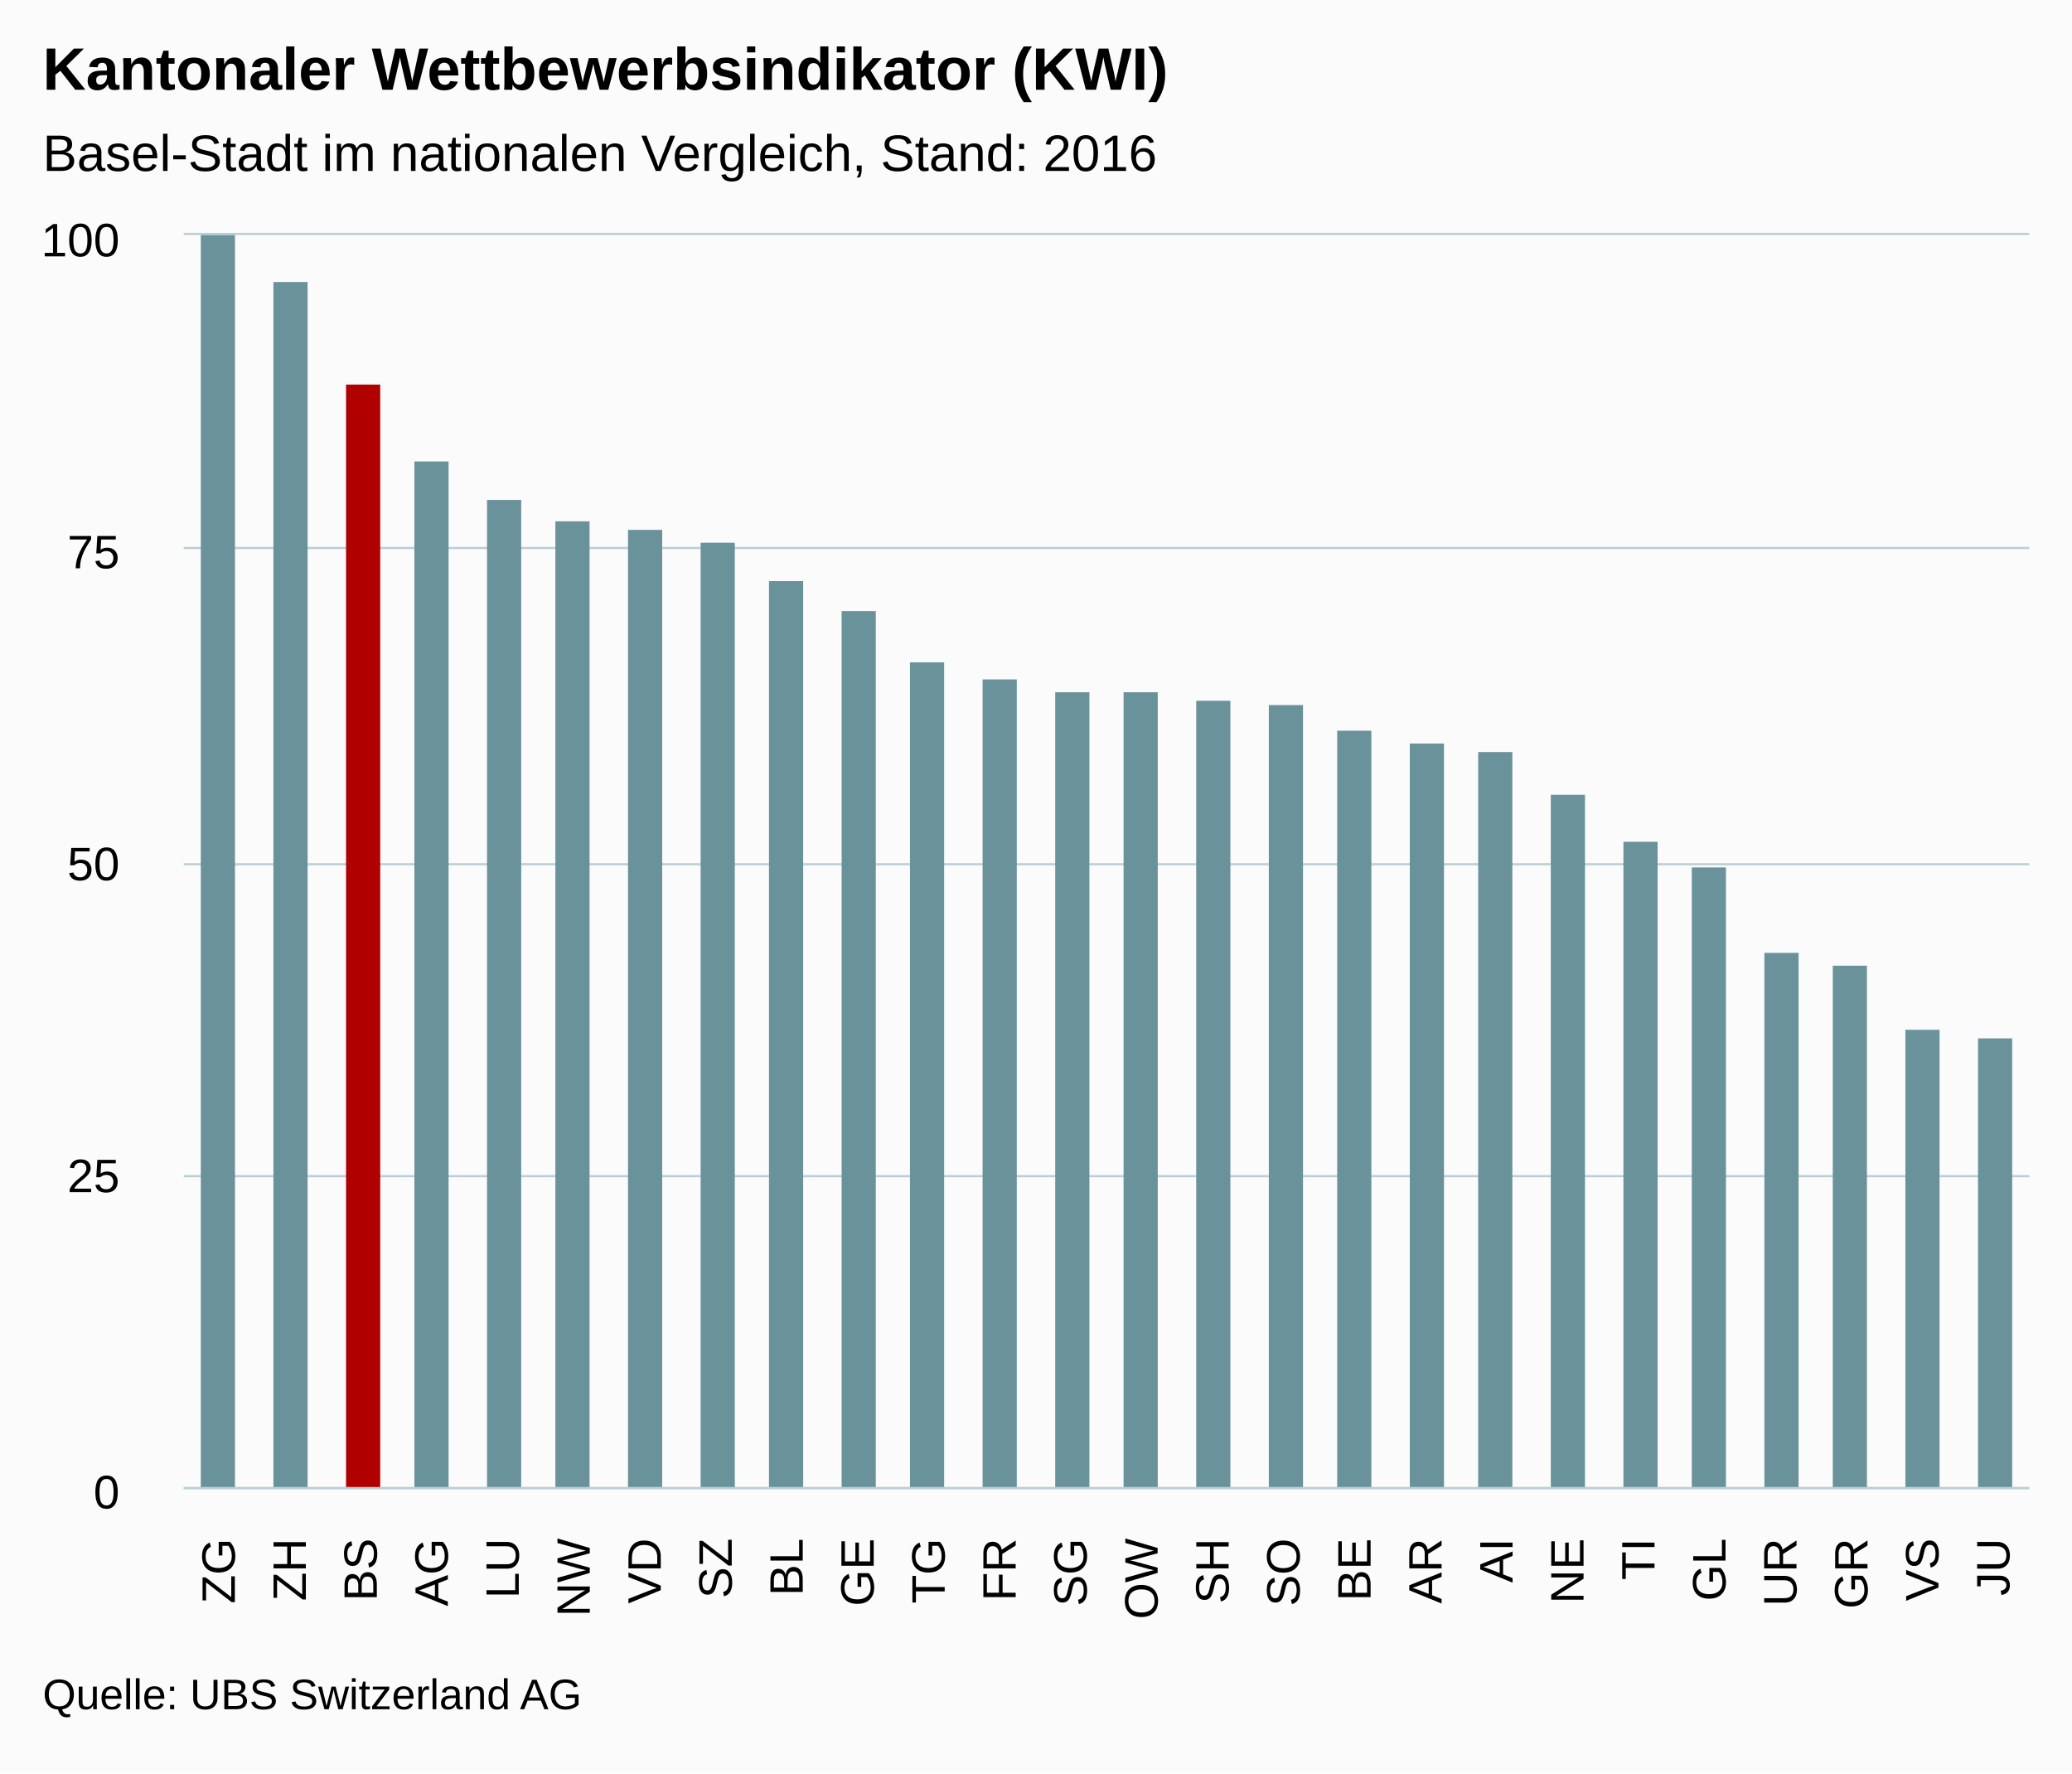
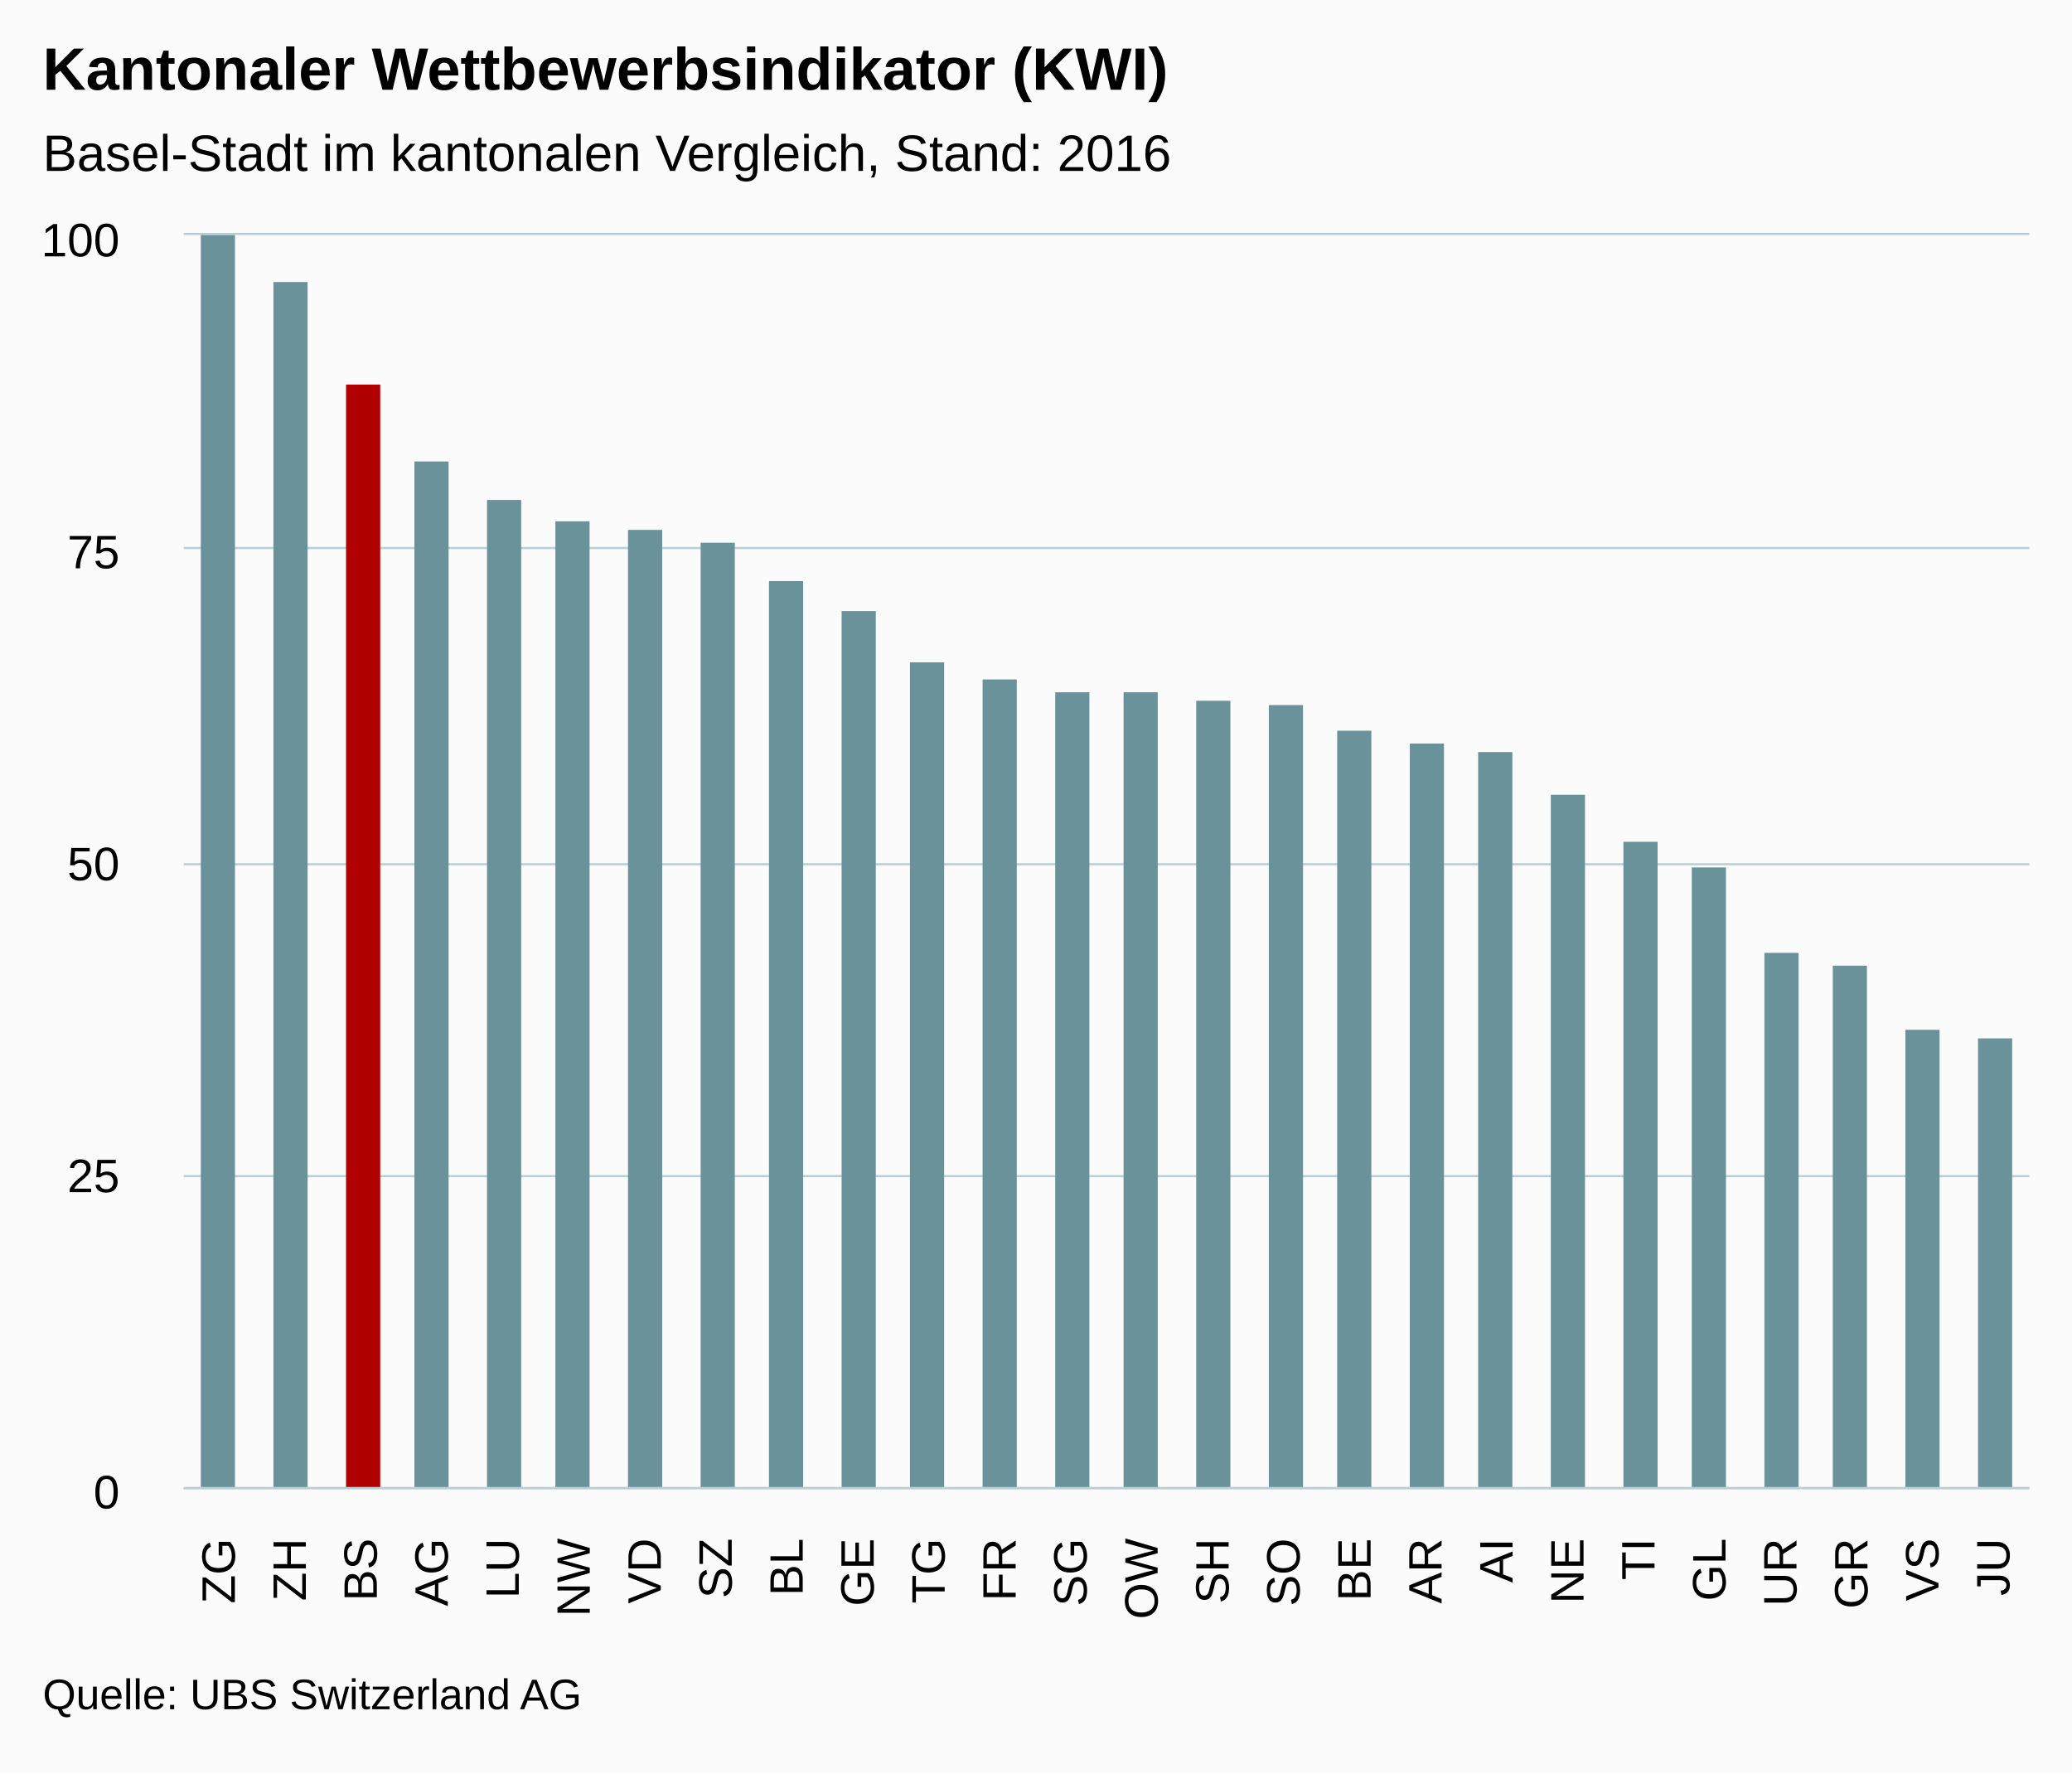
<svg xmlns="http://www.w3.org/2000/svg" version="1.1" class="highcharts-root" style="font-family:arial;font-size:12px;" viewBox="0 0 485 415">
  <defs>
    <clipPath>
      <rect x="0" y="0" width="432" height="293" fill="none" />
    </clipPath>
    <clipPath id="a">
      <rect x="0" y="0" width="432" height="293" fill="none" />
    </clipPath>
  </defs>
  <rect fill="#fbfbfb" class="highcharts-background" x="0" y="0" width="485" height="415" rx="0" ry="0" />
  <rect fill="none" class="highcharts-plot-background" x="43" y="55" width="432" height="293" />
  <g class="highcharts-pane-group" />
  <g class="highcharts-grid highcharts-xaxis-grid ">
    <path fill="none" class="highcharts-grid-line" d="M 59.5 55 L 59.5 348" opacity="1" />
    <path fill="none" class="highcharts-grid-line" d="M 75.5 55 L 75.5 348" opacity="1" />
    <path fill="none" class="highcharts-grid-line" d="M 92.5 55 L 92.5 348" opacity="1" />
    <path fill="none" class="highcharts-grid-line" d="M 108.5 55 L 108.5 348" opacity="1" />
    <path fill="none" class="highcharts-grid-line" d="M 125.5 55 L 125.5 348" opacity="1" />
    <path fill="none" class="highcharts-grid-line" d="M 142.5 55 L 142.5 348" opacity="1" />
    <path fill="none" class="highcharts-grid-line" d="M 158.5 55 L 158.5 348" opacity="1" />
    <path fill="none" class="highcharts-grid-line" d="M 175.5 55 L 175.5 348" opacity="1" />
    <path fill="none" class="highcharts-grid-line" d="M 192.5 55 L 192.5 348" opacity="1" />
    <path fill="none" class="highcharts-grid-line" d="M 208.5 55 L 208.5 348" opacity="1" />
    <path fill="none" class="highcharts-grid-line" d="M 225.5 55 L 225.5 348" opacity="1" />
    <path fill="none" class="highcharts-grid-line" d="M 241.5 55 L 241.5 348" opacity="1" />
    <path fill="none" class="highcharts-grid-line" d="M 258.5 55 L 258.5 348" opacity="1" />
    <path fill="none" class="highcharts-grid-line" d="M 275.5 55 L 275.5 348" opacity="1" />
    <path fill="none" class="highcharts-grid-line" d="M 291.5 55 L 291.5 348" opacity="1" />
    <path fill="none" class="highcharts-grid-line" d="M 308.5 55 L 308.5 348" opacity="1" />
    <path fill="none" class="highcharts-grid-line" d="M 324.5 55 L 324.5 348" opacity="1" />
    <path fill="none" class="highcharts-grid-line" d="M 341.5 55 L 341.5 348" opacity="1" />
    <path fill="none" class="highcharts-grid-line" d="M 358.5 55 L 358.5 348" opacity="1" />
    <path fill="none" class="highcharts-grid-line" d="M 374.5 55 L 374.5 348" opacity="1" />
    <path fill="none" class="highcharts-grid-line" d="M 391.5 55 L 391.5 348" opacity="1" />
    <path fill="none" class="highcharts-grid-line" d="M 408.5 55 L 408.5 348" opacity="1" />
    <path fill="none" class="highcharts-grid-line" d="M 424.5 55 L 424.5 348" opacity="1" />
    <path fill="none" class="highcharts-grid-line" d="M 441.5 55 L 441.5 348" opacity="1" />
    <path fill="none" class="highcharts-grid-line" d="M 457.5 55 L 457.5 348" opacity="1" />
    <path fill="none" class="highcharts-grid-line" d="M 474.5 55 L 474.5 348" opacity="1" />
    <path fill="none" class="highcharts-grid-line" d="M 42.5 55 L 42.5 348" opacity="1" />
  </g>
  <g class="highcharts-grid highcharts-yaxis-grid ">
    <path fill="none" stroke="#B9CFD7" stroke-width="0.5" class="highcharts-grid-line" d="M 43 348.25 L 475 348.25" opacity="1" />
    <path fill="none" stroke="#B9CFD7" stroke-width="0.5" class="highcharts-grid-line" d="M 43 275.25 L 475 275.25" opacity="1" />
    <path fill="none" stroke="#B9CFD7" stroke-width="0.5" class="highcharts-grid-line" d="M 43 202.25 L 475 202.25" opacity="1" />
    <path fill="none" stroke="#B9CFD7" stroke-width="0.5" class="highcharts-grid-line" d="M 43 128.25 L 475 128.25" opacity="1" />
    <path fill="none" stroke="#B9CFD7" stroke-width="0.5" class="highcharts-grid-line" d="M 43 54.75 L 475 54.75" opacity="1" />
  </g>
  <rect fill="none" class="highcharts-plot-border" x="43" y="55" width="432" height="293" />
  <g class="highcharts-axis highcharts-xaxis ">
    <path fill="none" class="highcharts-axis-line" stroke="#B9CFD7" stroke-width="0.5" d="M 43 348.25 L 475 348.25" />
  </g>
  <g class="highcharts-axis highcharts-yaxis ">
    <path fill="none" class="highcharts-axis-line" d="M 43 55 L 43 348" />
  </g>
  <g class="highcharts-series-group">
    <g class="highcharts-series highcharts-series-0 highcharts-column-series highcharts-color-undefined " transform="translate(43,55) scale(1 1)" clip-path="url(#a)">
      <rect x="4" y="0" width="8" height="294" fill="#69929B" class="highcharts-point highcharts-color-0" />
      <rect x="21" y="11" width="8" height="283" fill="#69929B" class="highcharts-point highcharts-color-1" />
      <rect x="38" y="35" width="8" height="259" fill="#B00000" class="highcharts-point highcharts-color-2" />
      <rect x="54" y="53" width="8" height="241" fill="#69929B" class="highcharts-point highcharts-color-3" />
      <rect x="71" y="62" width="8" height="232" fill="#69929B" class="highcharts-point highcharts-color-4" />
      <rect x="87" y="67" width="8" height="227" fill="#69929B" class="highcharts-point highcharts-color-5" />
      <rect x="104" y="69" width="8" height="225" fill="#69929B" class="highcharts-point highcharts-color-6" />
      <rect x="121" y="72" width="8" height="222" fill="#69929B" class="highcharts-point highcharts-color-7" />
      <rect x="137" y="81" width="8" height="213" fill="#69929B" class="highcharts-point highcharts-color-8" />
      <rect x="154" y="88" width="8" height="206" fill="#69929B" class="highcharts-point highcharts-color-9" />
      <rect x="170" y="100" width="8" height="194" fill="#69929B" class="highcharts-point highcharts-color-10" />
      <rect x="187" y="104" width="8" height="190" fill="#69929B" class="highcharts-point highcharts-color-11" />
      <rect x="204" y="107" width="8" height="187" fill="#69929B" class="highcharts-point highcharts-color-12" />
      <rect x="220" y="107" width="8" height="187" fill="#69929B" class="highcharts-point highcharts-color-13" />
      <rect x="237" y="109" width="8" height="185" fill="#69929B" class="highcharts-point highcharts-color-14" />
      <rect x="254" y="110" width="8" height="184" fill="#69929B" class="highcharts-point highcharts-color-15" />
      <rect x="270" y="116" width="8" height="178" fill="#69929B" class="highcharts-point highcharts-color-16" />
      <rect x="287" y="119" width="8" height="175" fill="#69929B" class="highcharts-point highcharts-color-17" />
      <rect x="303" y="121" width="8" height="173" fill="#69929B" class="highcharts-point highcharts-color-18" />
      <rect x="320" y="131" width="8" height="163" fill="#69929B" class="highcharts-point highcharts-color-19" />
      <rect x="337" y="142" width="8" height="152" fill="#69929B" class="highcharts-point highcharts-color-20" />
      <rect x="353" y="148" width="8" height="146" fill="#69929B" class="highcharts-point highcharts-color-21" />
      <rect x="370" y="168" width="8" height="126" fill="#69929B" class="highcharts-point highcharts-color-22" />
      <rect x="386" y="171" width="8" height="123" fill="#69929B" class="highcharts-point highcharts-color-23" />
      <rect x="403" y="186" width="8" height="108" fill="#69929B" class="highcharts-point highcharts-color-24" />
      <rect x="420" y="188" width="8" height="106" fill="#69929B" class="highcharts-point highcharts-color-25" />
    </g>
    <g class="highcharts-markers highcharts-series-0 highcharts-column-series highcharts-color-undefined " transform="translate(43,55) scale(1 1)" clip-path="none" />
  </g>
  <text x="10" text-anchor="start" class="highcharts-title" style="color:#000000;font-size:14px;font-weight:bold;fill:#000000;" y="21">
    <tspan>Kantonaler Wettbewerbsindikator (KWI)</tspan>
  </text>
  <text x="10" text-anchor="start" class="highcharts-subtitle" style="color:#000000;font-size:12px;font-weight:normal;font-family:arial;fill:#000000;" y="40">
-     <tspan>Basel-Stadt im nationalen Vergleich, Stand: 2016</tspan>
+     <tspan>Basel-Stadt im kantonalen Vergleich, Stand: 2016</tspan>
  </text>
  <g class="highcharts-axis-labels highcharts-xaxis-labels ">
    <text x="54.974" style="color:#000000;cursor:default;font-size:11px;fill:#000000;" text-anchor="end" transform="translate(0,0) rotate(-90 54.97436 360)" y="360" opacity="1">
      <tspan>ZG</tspan>
    </text>
    <text x="71.59" style="color:#000000;cursor:default;font-size:11px;fill:#000000;" text-anchor="end" transform="translate(0,0) rotate(-90 71.58974 360)" y="360" opacity="1">
      <tspan>ZH</tspan>
    </text>
    <text x="88.205" style="color:#000000;cursor:default;font-size:11px;fill:#000000;" text-anchor="end" transform="translate(0,0) rotate(-90 88.20513 360)" y="360" opacity="1">
      <tspan>BS</tspan>
    </text>
    <text x="104.821" style="color:#000000;cursor:default;font-size:11px;fill:#000000;" text-anchor="end" transform="translate(0,0) rotate(-90 104.8205 360)" y="360" opacity="1">
      <tspan>AG</tspan>
    </text>
    <text x="121.436" style="color:#000000;cursor:default;font-size:11px;fill:#000000;" text-anchor="end" transform="translate(0,0) rotate(-90 121.4359 360)" y="360" opacity="1">
      <tspan>LU</tspan>
    </text>
    <text x="138.051" style="color:#000000;cursor:default;font-size:11px;fill:#000000;" text-anchor="end" transform="translate(0,0) rotate(-90 138.0513 360)" y="360" opacity="1">
      <tspan>NW</tspan>
    </text>
    <text x="154.667" style="color:#000000;cursor:default;font-size:11px;fill:#000000;" text-anchor="end" transform="translate(0,0) rotate(-90 154.6667 360)" y="360" opacity="1">
      <tspan>VD</tspan>
    </text>
    <text x="171.282" style="color:#000000;cursor:default;font-size:11px;fill:#000000;" text-anchor="end" transform="translate(0,0) rotate(-90 171.2821 360)" y="360" opacity="1">
      <tspan>SZ</tspan>
    </text>
    <text x="187.897" style="color:#000000;cursor:default;font-size:11px;fill:#000000;" text-anchor="end" transform="translate(0,0) rotate(-90 187.8974 360)" y="360" opacity="1">
      <tspan>BL</tspan>
    </text>
    <text x="204.513" style="color:#000000;cursor:default;font-size:11px;fill:#000000;" text-anchor="end" transform="translate(0,0) rotate(-90 204.5128 360)" y="360" opacity="1">
      <tspan>GE</tspan>
    </text>
    <text x="221.128" style="color:#000000;cursor:default;font-size:11px;fill:#000000;" text-anchor="end" transform="translate(0,0) rotate(-90 221.1282 360)" y="360" opacity="1">
      <tspan>TG</tspan>
    </text>
    <text x="237.744" style="color:#000000;cursor:default;font-size:11px;fill:#000000;" text-anchor="end" transform="translate(0,0) rotate(-90 237.7436 360)" y="360" opacity="1">
      <tspan>FR</tspan>
    </text>
    <text x="254.359" style="color:#000000;cursor:default;font-size:11px;fill:#000000;" text-anchor="end" transform="translate(0,0) rotate(-90 254.359 360)" y="360" opacity="1">
      <tspan>SG</tspan>
    </text>
    <text x="270.974" style="color:#000000;cursor:default;font-size:11px;fill:#000000;" text-anchor="end" transform="translate(0,0) rotate(-90 270.9744 360)" y="360" opacity="1">
      <tspan>OW</tspan>
    </text>
    <text x="287.59" style="color:#000000;cursor:default;font-size:11px;fill:#000000;" text-anchor="end" transform="translate(0,0) rotate(-90 287.5897 360)" y="360" opacity="1">
      <tspan>SH</tspan>
    </text>
    <text x="304.205" style="color:#000000;cursor:default;font-size:11px;fill:#000000;" text-anchor="end" transform="translate(0,0) rotate(-90 304.2051 360)" y="360" opacity="1">
      <tspan>SO</tspan>
    </text>
    <text x="320.821" style="color:#000000;cursor:default;font-size:11px;fill:#000000;" text-anchor="end" transform="translate(0,0) rotate(-90 320.8205 360)" y="360" opacity="1">
      <tspan>BE</tspan>
    </text>
    <text x="337.436" style="color:#000000;cursor:default;font-size:11px;fill:#000000;" text-anchor="end" transform="translate(0,0) rotate(-90 337.4359 360)" y="360" opacity="1">
      <tspan>AR</tspan>
    </text>
    <text x="354.051" style="color:#000000;cursor:default;font-size:11px;fill:#000000;" text-anchor="end" transform="translate(0,0) rotate(-90 354.0513 360)" y="360" opacity="1">
      <tspan>AI</tspan>
    </text>
    <text x="370.667" style="color:#000000;cursor:default;font-size:11px;fill:#000000;" text-anchor="end" transform="translate(0,0) rotate(-90 370.6667 360)" y="360" opacity="1">
      <tspan>NE</tspan>
    </text>
    <text x="387.282" style="color:#000000;cursor:default;font-size:11px;fill:#000000;" text-anchor="end" transform="translate(0,0) rotate(-90 387.2821 360)" y="360" opacity="1">
      <tspan>TI</tspan>
    </text>
    <text x="403.897" style="color:#000000;cursor:default;font-size:11px;fill:#000000;" text-anchor="end" transform="translate(0,0) rotate(-90 403.8974 360)" y="360" opacity="1">
      <tspan>GL</tspan>
    </text>
    <text x="420.513" style="color:#000000;cursor:default;font-size:11px;fill:#000000;" text-anchor="end" transform="translate(0,0) rotate(-90 420.5128 360)" y="360" opacity="1">
      <tspan>UR</tspan>
    </text>
    <text x="437.128" style="color:#000000;cursor:default;font-size:11px;fill:#000000;" text-anchor="end" transform="translate(0,0) rotate(-90 437.1282 360)" y="360" opacity="1">
      <tspan>GR</tspan>
    </text>
    <text x="453.744" style="color:#000000;cursor:default;font-size:11px;fill:#000000;" text-anchor="end" transform="translate(0,0) rotate(-90 453.7436 360)" y="360" opacity="1">
      <tspan>VS</tspan>
    </text>
    <text x="470.359" style="color:#000000;cursor:default;font-size:11px;fill:#000000;" text-anchor="end" transform="translate(0,0) rotate(-90 470.359 360)" y="360" opacity="1">
      <tspan>JU</tspan>
    </text>
  </g>
  <g class="highcharts-axis-labels highcharts-yaxis-labels ">
    <text x="28" style="color:#000000;cursor:default;font-size:11px;fill:#000000;" text-anchor="end" transform="translate(0,0)" y="353" opacity="1">
      <tspan>0</tspan>
    </text>
    <text x="28" style="color:#000000;cursor:default;font-size:11px;fill:#000000;" text-anchor="end" transform="translate(0,0)" y="279" opacity="1">
      <tspan>25</tspan>
    </text>
    <text x="28" style="color:#000000;cursor:default;font-size:11px;fill:#000000;" text-anchor="end" transform="translate(0,0)" y="206" opacity="1">
      <tspan>50</tspan>
    </text>
    <text x="28" style="color:#000000;cursor:default;font-size:11px;fill:#000000;" text-anchor="end" transform="translate(0,0)" y="133" opacity="1">
      <tspan>75</tspan>
    </text>
    <text x="28" style="color:#000000;cursor:default;font-size:11px;fill:#000000;" text-anchor="end" transform="translate(0,0)" y="60" opacity="1">
      <tspan>100</tspan>
    </text>
  </g>
  <text x="10" class="highcharts-credits" text-anchor="start" style="cursor:default;color:#000000;font-size:10px;fill:#000000;" y="400">
    <tspan>Quelle: UBS Switzerland AG</tspan>
  </text>
</svg>
